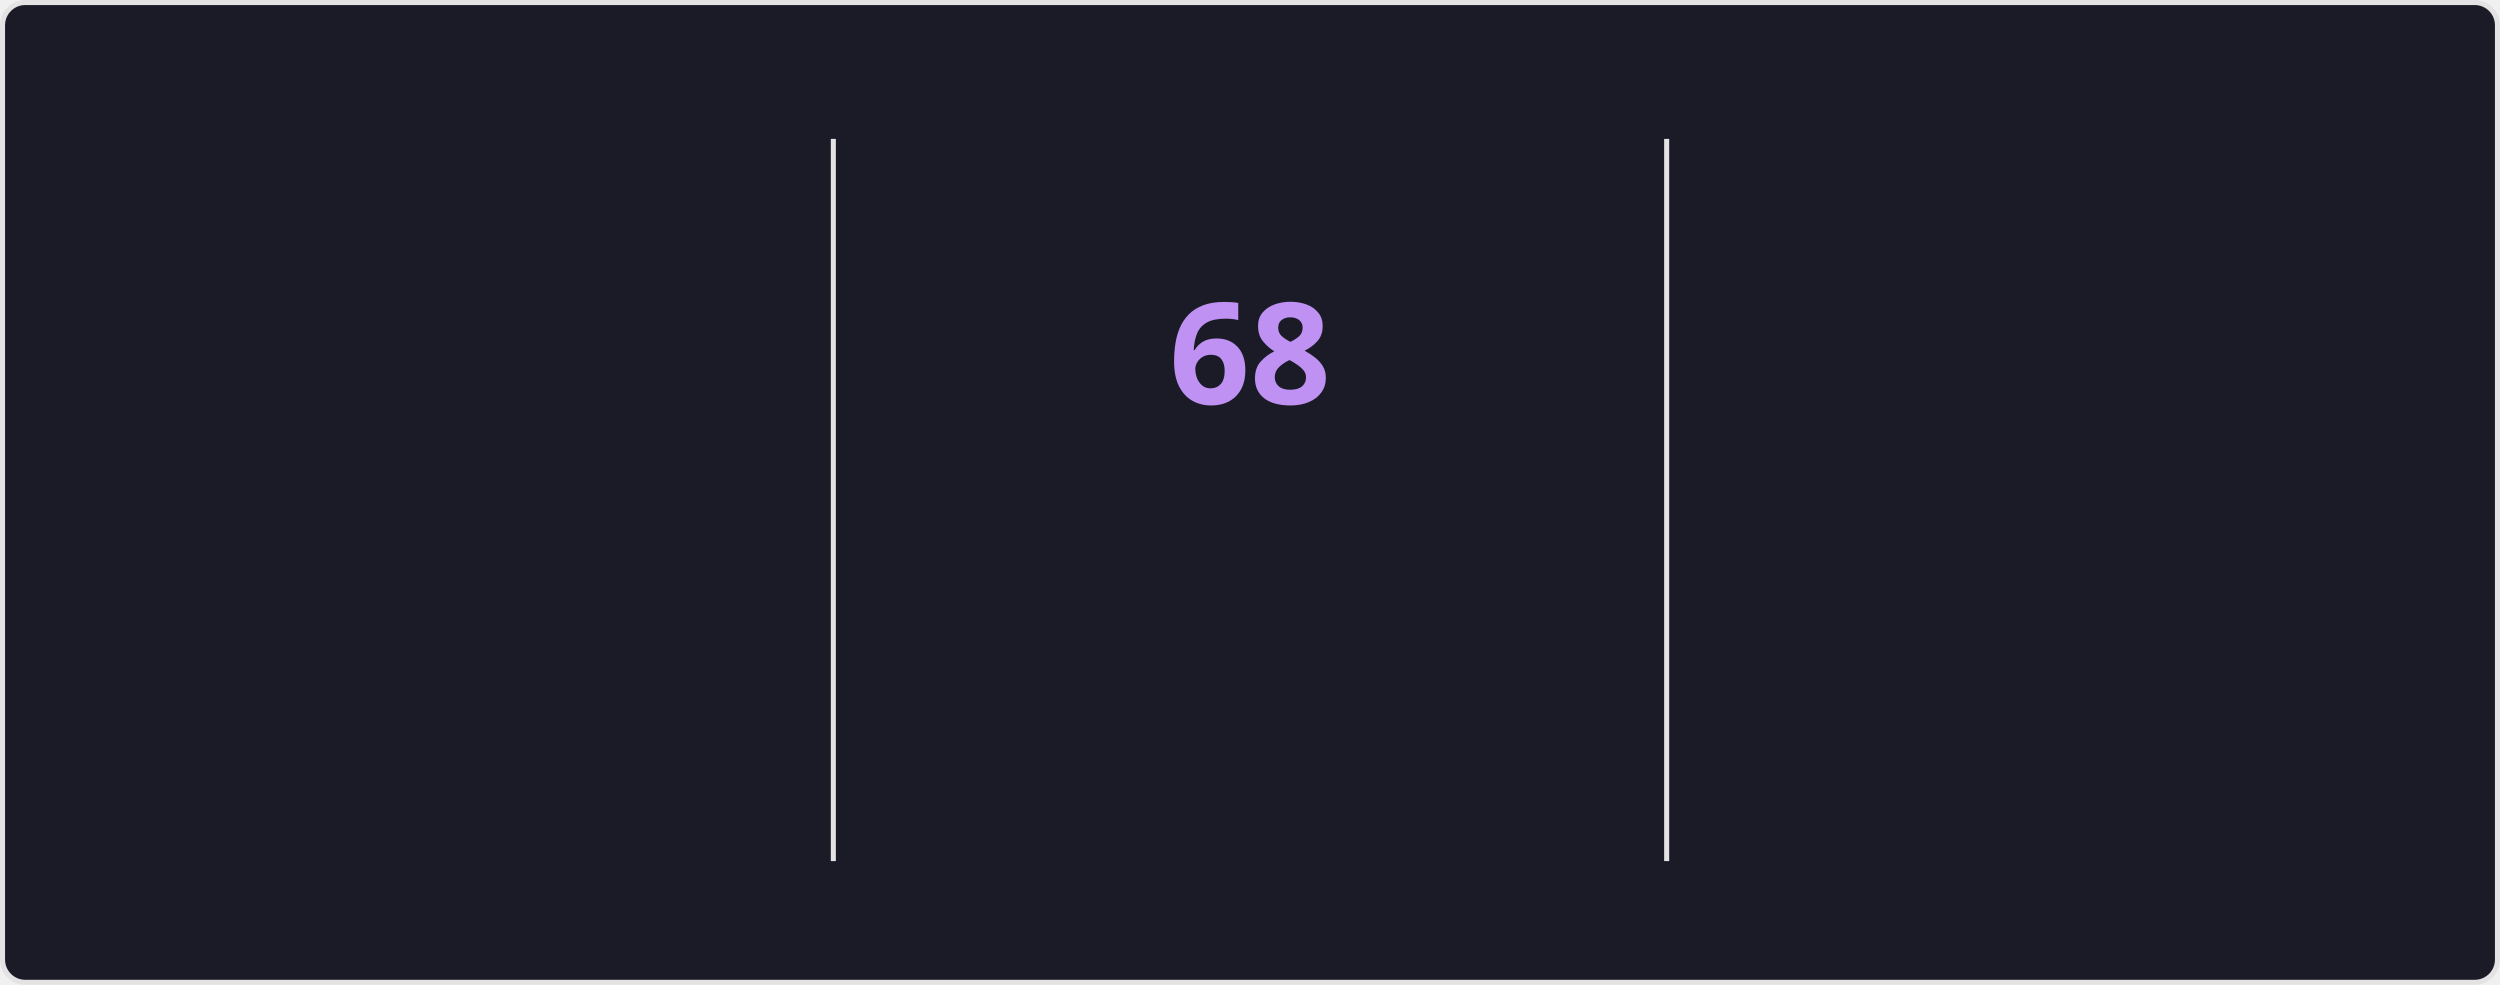
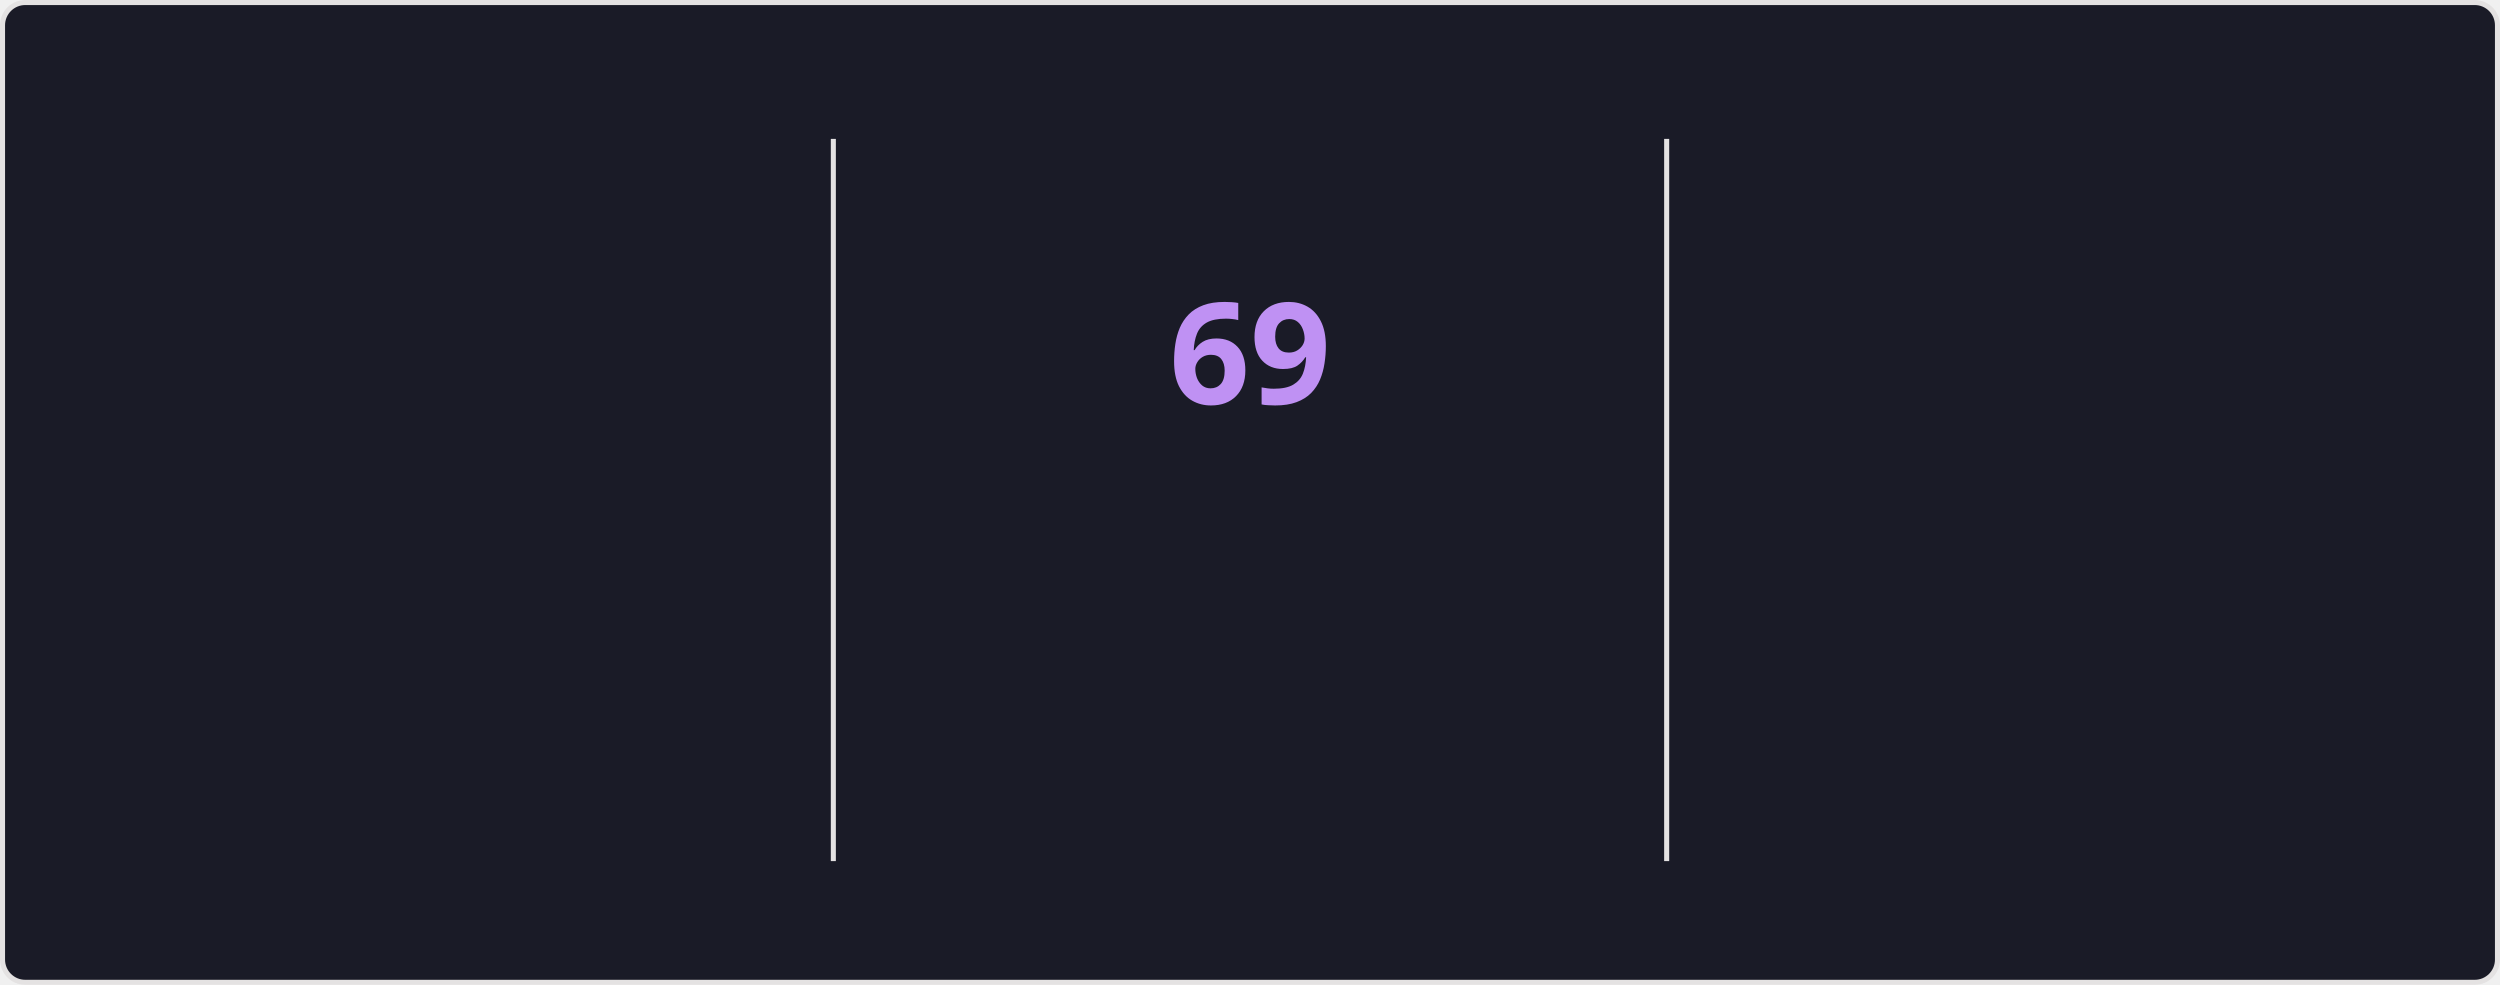
<svg xmlns="http://www.w3.org/2000/svg" style="isolation: isolate" viewBox="0 0 495 195" width="495px" height="195px" direction="ltr">
  <style>
    @keyframes currstreak {
      0% { font-size: 3px; opacity: 0.2; }
      80% { font-size: 34px; opacity: 1; }
      100% { font-size: 28px; opacity: 1; }
    }
    @keyframes fadein {
      0% { opacity: 0; }
      100% { opacity: 1; }
    }
    .big-number {
      font-family: "Segoe UI", Ubuntu, sans-serif;
      font-weight: 700;
      font-size: 28px;
      fill: #70a5fd;
    }
    .label {
      font-family: "Segoe UI", Ubuntu, sans-serif;
      font-weight: 400;
      font-size: 14px;
      fill: #70a5fd;
    }
    .range-text {
      font-family: "Segoe UI", Ubuntu, sans-serif;
      font-weight: 400;
      font-size: 12px;
      fill: #38bdae;
    }
    .current-streak-num {
      font-family: "Segoe UI", Ubuntu, sans-serif;
      font-weight: 700;
      font-size: 28px;
      fill: #bf91f3;
    }</style>
  <defs>
    <clipPath id="outer_rectangle">
      <rect width="495" height="195" rx="4.5" />
    </clipPath>
    <mask id="mask_out_ring_behind_fire">
      <rect width="495" height="195" fill="white" />
      <ellipse id="mask-ellipse" cx="247.5" cy="32" rx="13" ry="18" fill="black" />
    </mask>
  </defs>
  <g clip-path="url(#outer_rectangle)">
    <g style="isolation: isolate">
      <rect fill="#1a1b27" rx="4.5" x="0.5" y="0.5" width="494" height="194" stroke="#e4e2e2" />
    </g>
    <g style="isolation: isolate">
      <line x1="165" y1="28" x2="165" y2="170" vector-effect="non-scaling-stroke" stroke-width="1" stroke="#e4e2e2" stroke-linejoin="miter" stroke-linecap="square" stroke-miterlimit="3" />
      <line x1="330" y1="28" x2="330" y2="170" vector-effect="non-scaling-stroke" stroke-width="1" stroke="#e4e2e2" stroke-linejoin="miter" stroke-linecap="square" stroke-miterlimit="3" />
    </g>
    <g style="isolation: isolate">
      <g transform="translate(82.5, 48)">
        <text x="0" y="32" stroke-width="0" text-anchor="middle" class="big-number" style="opacity: 0; animation: fadein 0.5s linear forwards 0.6s">
            4.3K
          </text>
      </g>
      <g transform="translate(82.5, 84)">
        <text x="0" y="32" stroke-width="0" text-anchor="middle" class="label" style="opacity: 0; animation: fadein 0.5s linear forwards 0.7s">
            Total Contributions
          </text>
      </g>
      <g transform="translate(82.5, 114)">
        <text x="0" y="32" stroke-width="0" text-anchor="middle" class="range-text" style="opacity: 0; animation: fadein 0.5s linear forwards 0.8s">
            Nov 23 - Present
          </text>
      </g>
    </g>
    <g style="isolation: isolate">
      <g mask="url(#mask_out_ring_behind_fire)">
        <circle cx="247.5" cy="71" r="40" fill="none" stroke="#70a5fd" stroke-width="5" style="opacity: 0; animation: fadein 0.5s linear forwards 0.4s" />
      </g>
      <g transform="translate(247.5, 19.5)" stroke-opacity="0" style="opacity: 0; animation: fadein 0.5s linear forwards 0.6s">
        <path d="M -12 -0.5 L 15 -0.5 L 15 23.5 L -12 23.5 L -12 -0.5 Z" fill="none" />
        <path d="M 1.5 0.67 C 1.5 0.67 2.24 3.32 2.24 5.47 C 2.24 7.53 0.89 9.2 -1.17 9.2 C -3.23 9.2 -4.79 7.53 -4.79 5.47 L -4.76 5.11 C -6.78 7.51 -8 10.62 -8 13.99 C -8 18.41 -4.42 22 0 22 C 4.42 22 8 18.41 8 13.99 C 8 8.6 5.41 3.79 1.5 0.67 Z M -0.29 19 C -2.07 19 -3.51 17.6 -3.51 15.86 C -3.51 14.24 -2.46 13.1 -0.7 12.74 C 1.07 12.38 2.9 11.53 3.92 10.16 C 4.31 11.45 4.51 12.81 4.51 14.2 C 4.51 16.85 2.36 19 -0.29 19 Z" fill="#70a5fd" stroke-opacity="0" />
      </g>
      <g transform="translate(247.5, 48)">
        <text x="0" y="32" stroke-width="0" text-anchor="middle" class="current-streak-num" style="animation: currstreak 0.6s linear forwards">
-             68
+             69
          </text>
      </g>
      <g transform="translate(247.5, 108)">
        <text x="0" y="32" stroke-width="0" text-anchor="middle" class="label" style="opacity: 0; animation: fadein 0.5s linear forwards 0.9s">
            Current Streak
          </text>
      </g>
      <g transform="translate(247.5, 145)">
        <text x="0" y="21" stroke-width="0" text-anchor="middle" class="range-text" style="opacity: 0; animation: fadein 0.5s linear forwards 0.9s">
-             Sep 16 - Nov 22
+             Sep 16 - Nov 23
          </text>
      </g>
    </g>
    <g style="isolation: isolate">
      <g transform="translate(412.5, 48)">
        <text x="0" y="32" stroke-width="0" text-anchor="middle" class="big-number" style="opacity: 0; animation: fadein 0.5s linear forwards 1.2s">
-             68
+             69
          </text>
      </g>
      <g transform="translate(412.5, 84)">
        <text x="0" y="32" stroke-width="0" text-anchor="middle" class="label" style="opacity: 0; animation: fadein 0.5s linear forwards 1.3s">
            Longest Streak
          </text>
      </g>
      <g transform="translate(412.5, 114)">
        <text x="0" y="32" stroke-width="0" text-anchor="middle" class="range-text" style="opacity: 0; animation: fadein 0.5s linear forwards 1.4s">
-             Sep 16 - Nov 22
+             Sep 16 - Nov 23
          </text>
      </g>
    </g>
  </g>
</svg>
